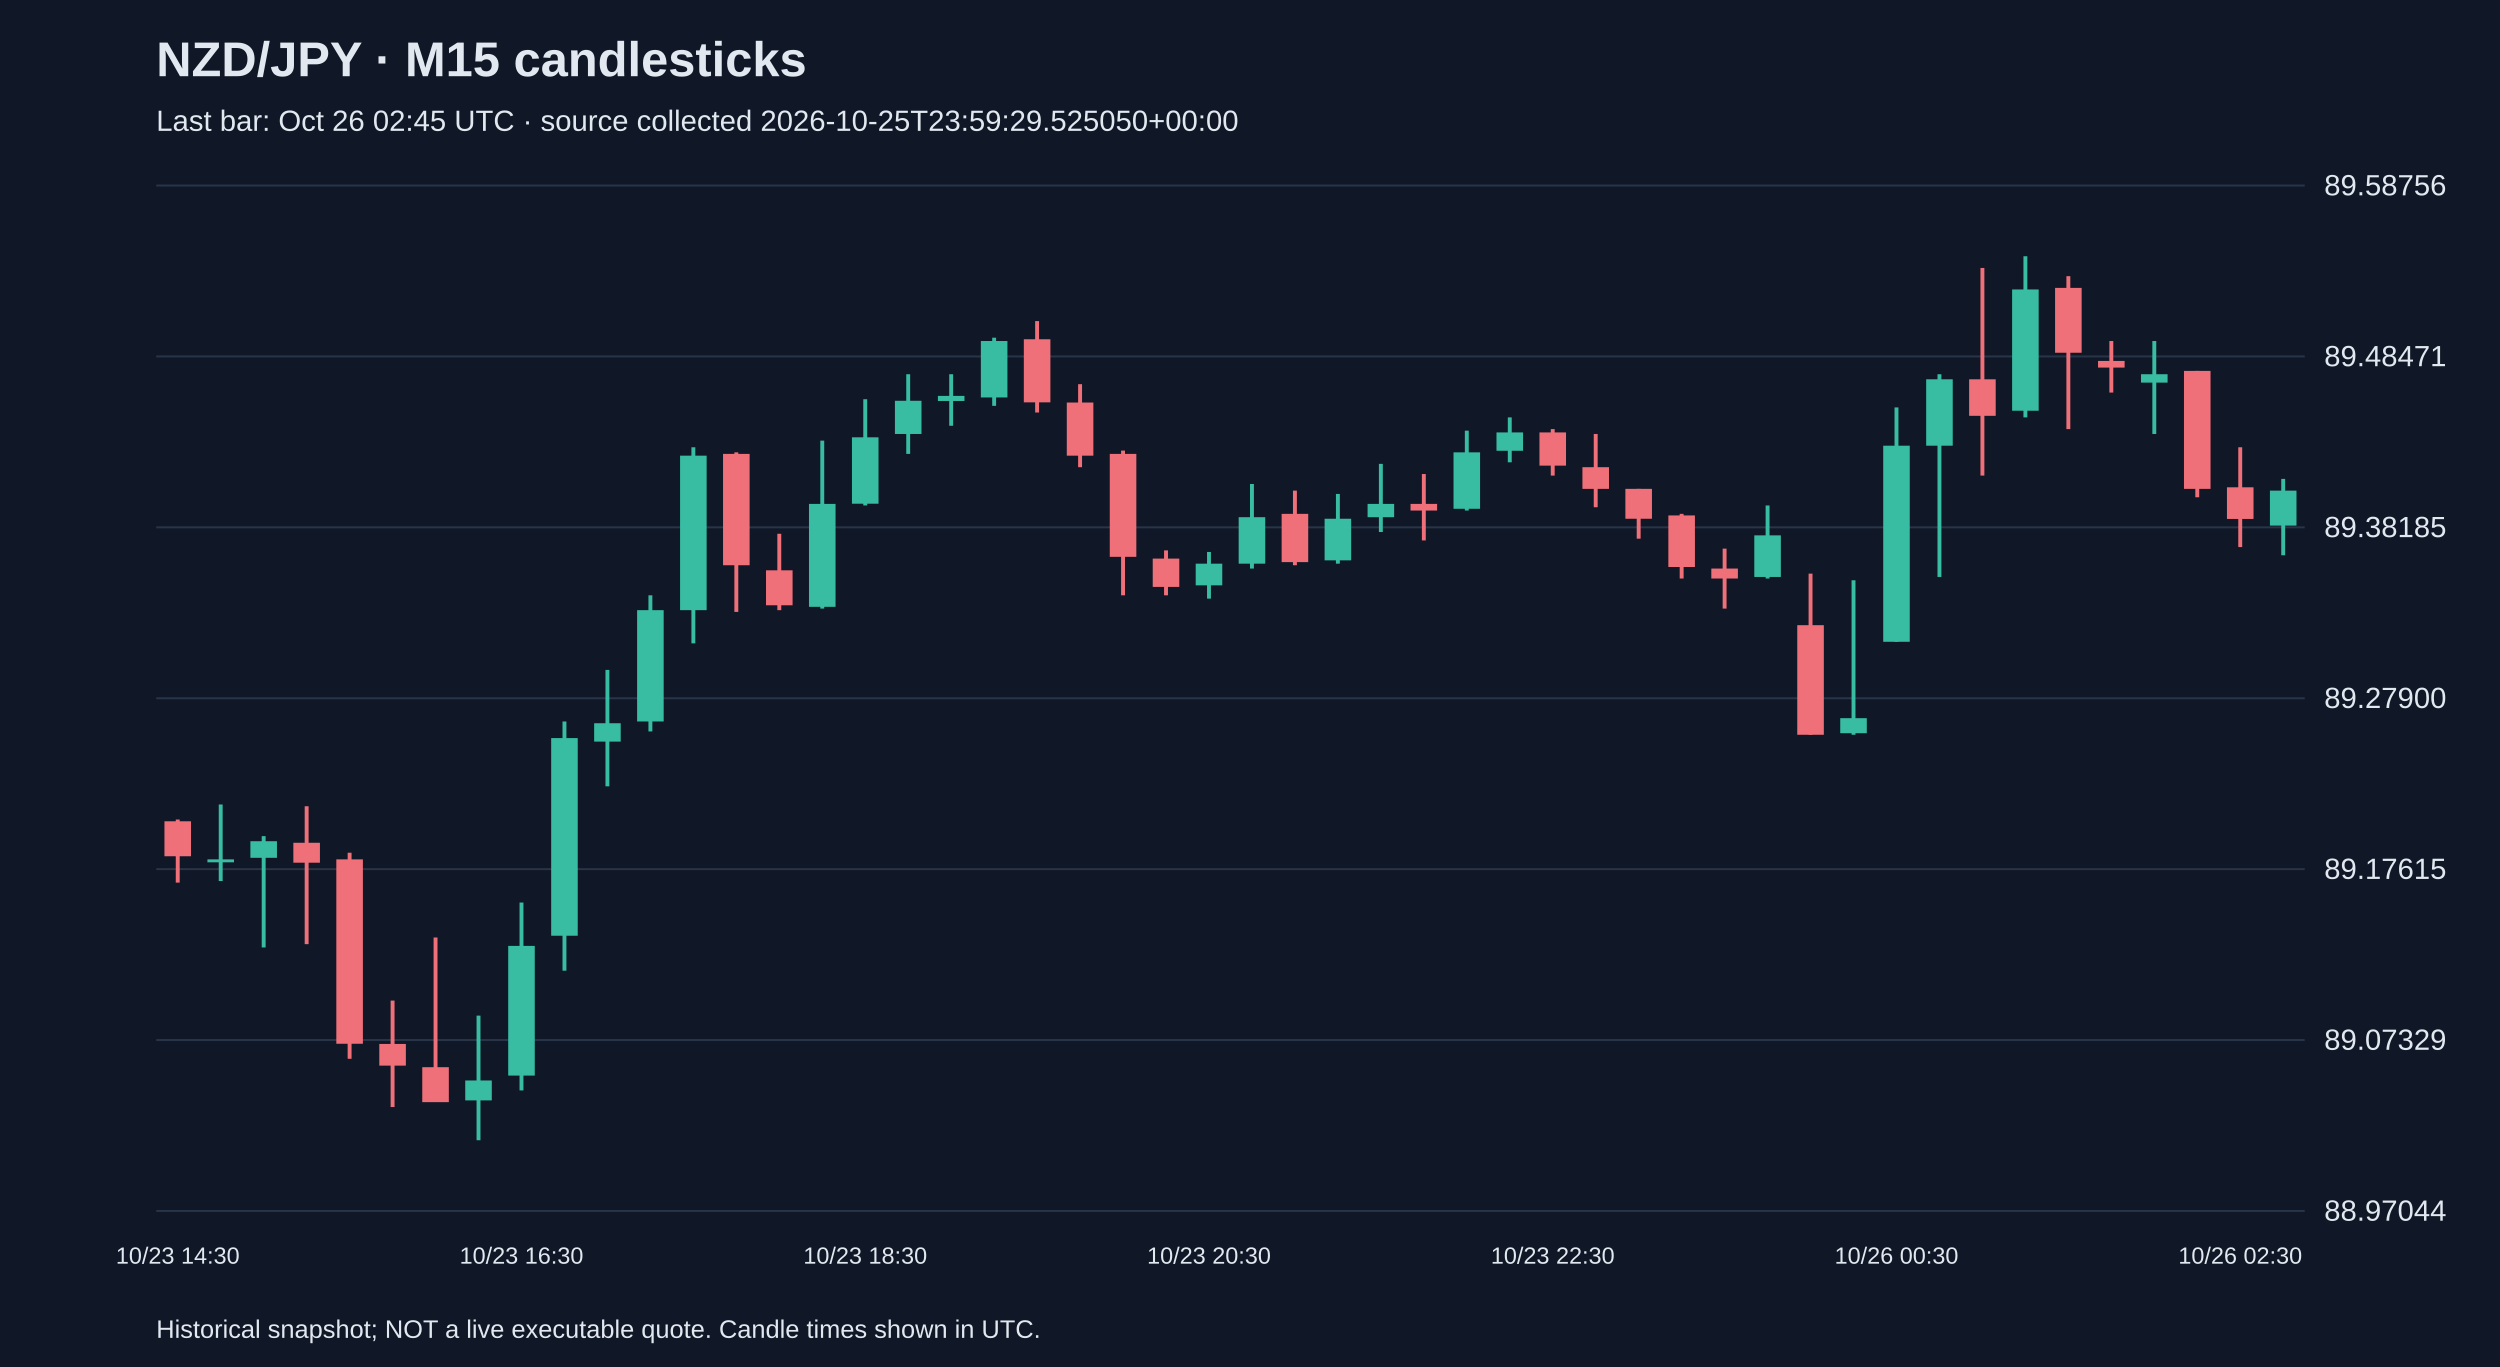
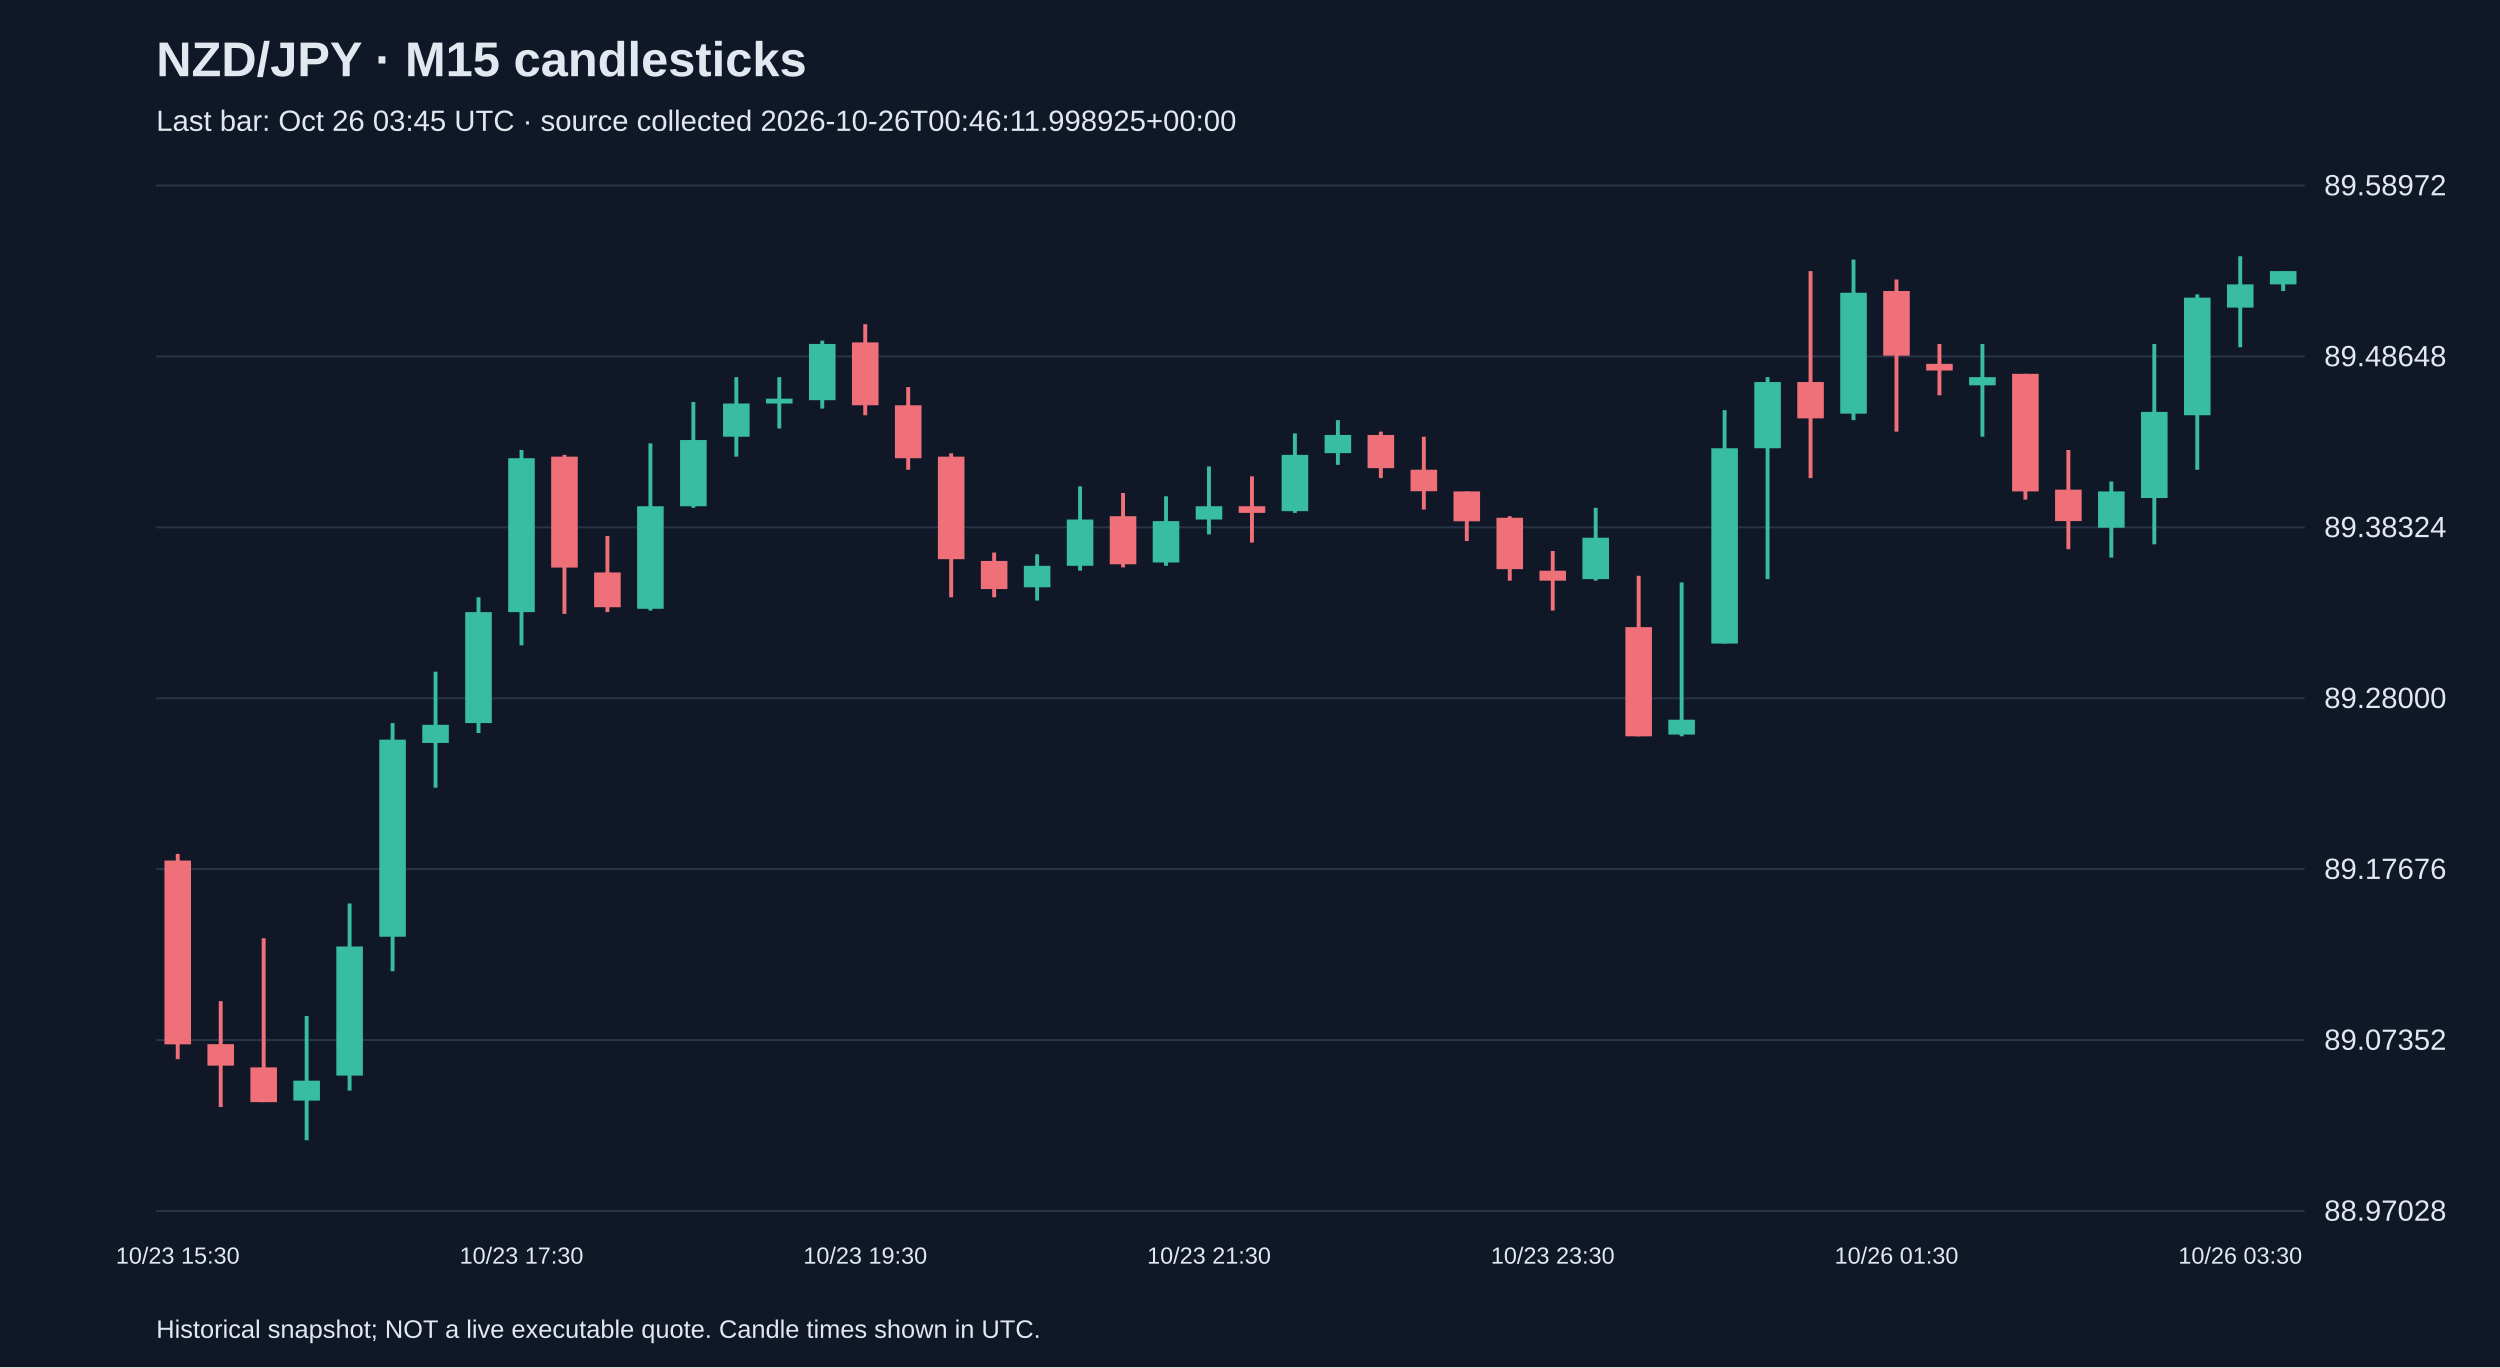
<svg xmlns="http://www.w3.org/2000/svg" viewBox="0 0 1280 700">
  <rect width="100%" height="100%" fill="#101827" />
  <style>text{font-family:Arial,sans-serif;fill:#e2e8f0}</style>
  <text x="80" y="39" font-size="25" font-weight="bold">NZD/JPY · M15 candlesticks</text>
-   <text x="80" y="67" font-size="15" fill="#a6b1c5">Last bar: Oct 26 02:45 UTC · source collected 2026-10-25T23:59:29.525050+00:00</text>
+   <text x="80" y="67" font-size="15" fill="#a6b1c5">Last bar: Oct 26 03:45 UTC · source collected 2026-10-26T00:46:11.998925+00:00</text>
  <line x1="80" y1="620.0" x2="1180" y2="620.0" stroke="#283548" />
-   <text x="1190" y="625.0" font-size="15">88.97044</text>
+   <text x="1190" y="625.0" font-size="15">88.97028</text>
  <line x1="80" y1="532.5" x2="1180" y2="532.5" stroke="#283548" />
-   <text x="1190" y="537.5" font-size="15">89.07329</text>
+   <text x="1190" y="537.5" font-size="15">89.07352</text>
  <line x1="80" y1="445.0" x2="1180" y2="445.0" stroke="#283548" />
-   <text x="1190" y="450.0" font-size="15">89.17615</text>
+   <text x="1190" y="450.0" font-size="15">89.17676</text>
  <line x1="80" y1="357.5" x2="1180" y2="357.5" stroke="#283548" />
-   <text x="1190" y="362.5" font-size="15">89.27900</text>
+   <text x="1190" y="362.5" font-size="15">89.28000</text>
  <line x1="80" y1="270.0" x2="1180" y2="270.0" stroke="#283548" />
-   <text x="1190" y="275.0" font-size="15">89.38185</text>
+   <text x="1190" y="275.0" font-size="15">89.38324</text>
  <line x1="80" y1="182.5" x2="1180" y2="182.5" stroke="#283548" />
-   <text x="1190" y="187.5" font-size="15">89.48471</text>
+   <text x="1190" y="187.5" font-size="15">89.48648</text>
  <line x1="80" y1="95.0" x2="1180" y2="95.0" stroke="#283548" />
-   <text x="1190" y="100.0" font-size="15">89.58756</text>
-   <line x1="91.0" y1="419.6" x2="91.0" y2="451.9" stroke="#f07079" stroke-width="2" />
-   <rect x="84.2" y="420.5" width="13.6" height="17.9" fill="#f07079" />
-   <text x="91.0" y="647" text-anchor="middle" font-size="12">10/23 14:30</text>
-   <line x1="113.0" y1="411.9" x2="113.0" y2="451.1" stroke="#38bca2" stroke-width="2" />
-   <rect x="106.2" y="440.0" width="13.6" height="1.5" fill="#38bca2" />
-   <line x1="135.0" y1="428.1" x2="135.0" y2="485.1" stroke="#38bca2" stroke-width="2" />
-   <rect x="128.2" y="430.7" width="13.6" height="8.5" fill="#38bca2" />
-   <line x1="157.0" y1="412.8" x2="157.0" y2="483.4" stroke="#f07079" stroke-width="2" />
-   <rect x="150.2" y="431.5" width="13.6" height="10.2" fill="#f07079" />
-   <line x1="179.0" y1="436.6" x2="179.0" y2="542.1" stroke="#f07079" stroke-width="2" />
-   <rect x="172.2" y="440.0" width="13.6" height="94.4" fill="#f07079" />
-   <line x1="201.0" y1="512.3" x2="201.0" y2="566.8" stroke="#f07079" stroke-width="2" />
-   <rect x="194.2" y="534.5" width="13.6" height="11.1" fill="#f07079" />
-   <line x1="223.0" y1="480.0" x2="223.0" y2="564.2" stroke="#f07079" stroke-width="2" />
-   <rect x="216.2" y="546.4" width="13.6" height="17.9" fill="#f07079" />
-   <line x1="245.0" y1="520.0" x2="245.0" y2="583.8" stroke="#38bca2" stroke-width="2" />
-   <rect x="238.2" y="553.2" width="13.6" height="10.2" fill="#38bca2" />
-   <line x1="267.0" y1="462.1" x2="267.0" y2="558.3" stroke="#38bca2" stroke-width="2" />
-   <rect x="260.2" y="484.3" width="13.6" height="66.4" fill="#38bca2" />
-   <text x="267.0" y="647" text-anchor="middle" font-size="12">10/23 16:30</text>
-   <line x1="289.0" y1="369.4" x2="289.0" y2="497.0" stroke="#38bca2" stroke-width="2" />
-   <rect x="282.2" y="377.9" width="13.6" height="101.2" fill="#38bca2" />
-   <line x1="311.0" y1="343.0" x2="311.0" y2="402.6" stroke="#38bca2" stroke-width="2" />
-   <rect x="304.2" y="370.3" width="13.6" height="9.4" fill="#38bca2" />
-   <line x1="333.0" y1="304.8" x2="333.0" y2="374.5" stroke="#38bca2" stroke-width="2" />
-   <rect x="326.2" y="312.4" width="13.6" height="57.0" fill="#38bca2" />
-   <line x1="355.0" y1="229.0" x2="355.0" y2="329.4" stroke="#38bca2" stroke-width="2" />
-   <rect x="348.2" y="233.3" width="13.6" height="79.1" fill="#38bca2" />
-   <line x1="377.0" y1="231.6" x2="377.0" y2="313.3" stroke="#f07079" stroke-width="2" />
-   <rect x="370.2" y="232.4" width="13.6" height="57.0" fill="#f07079" />
-   <line x1="399.0" y1="273.3" x2="399.0" y2="312.4" stroke="#f07079" stroke-width="2" />
-   <rect x="392.2" y="292.0" width="13.6" height="17.9" fill="#f07079" />
-   <line x1="421.0" y1="225.6" x2="421.0" y2="311.6" stroke="#38bca2" stroke-width="2" />
-   <rect x="414.2" y="258.0" width="13.6" height="52.7" fill="#38bca2" />
-   <line x1="443.0" y1="204.4" x2="443.0" y2="258.8" stroke="#38bca2" stroke-width="2" />
-   <rect x="436.2" y="223.9" width="13.6" height="34.0" fill="#38bca2" />
-   <text x="443.0" y="647" text-anchor="middle" font-size="12">10/23 18:30</text>
-   <line x1="465.0" y1="191.6" x2="465.0" y2="232.4" stroke="#38bca2" stroke-width="2" />
-   <rect x="458.2" y="205.2" width="13.6" height="17.0" fill="#38bca2" />
-   <line x1="487.0" y1="191.6" x2="487.0" y2="218.0" stroke="#38bca2" stroke-width="2" />
-   <rect x="480.2" y="202.7" width="13.6" height="2.6" fill="#38bca2" />
-   <line x1="509.0" y1="172.9" x2="509.0" y2="207.8" stroke="#38bca2" stroke-width="2" />
-   <rect x="502.2" y="174.6" width="13.6" height="28.9" fill="#38bca2" />
-   <line x1="531.0" y1="164.4" x2="531.0" y2="211.2" stroke="#f07079" stroke-width="2" />
-   <rect x="524.2" y="173.7" width="13.6" height="32.3" fill="#f07079" />
-   <line x1="553.0" y1="196.7" x2="553.0" y2="239.2" stroke="#f07079" stroke-width="2" />
-   <rect x="546.2" y="206.1" width="13.6" height="27.2" fill="#f07079" />
-   <line x1="575.0" y1="230.7" x2="575.0" y2="304.8" stroke="#f07079" stroke-width="2" />
-   <rect x="568.2" y="232.4" width="13.6" height="52.7" fill="#f07079" />
-   <line x1="597.0" y1="281.8" x2="597.0" y2="304.8" stroke="#f07079" stroke-width="2" />
-   <rect x="590.2" y="286.0" width="13.6" height="14.5" fill="#f07079" />
-   <line x1="619.0" y1="282.6" x2="619.0" y2="306.5" stroke="#38bca2" stroke-width="2" />
-   <rect x="612.2" y="288.6" width="13.6" height="11.1" fill="#38bca2" />
-   <text x="619.0" y="647" text-anchor="middle" font-size="12">10/23 20:30</text>
-   <line x1="641.0" y1="247.8" x2="641.0" y2="291.1" stroke="#38bca2" stroke-width="2" />
-   <rect x="634.2" y="264.8" width="13.6" height="23.8" fill="#38bca2" />
-   <line x1="663.0" y1="251.2" x2="663.0" y2="289.4" stroke="#f07079" stroke-width="2" />
-   <rect x="656.2" y="263.1" width="13.6" height="24.7" fill="#f07079" />
-   <line x1="685.0" y1="252.9" x2="685.0" y2="288.6" stroke="#38bca2" stroke-width="2" />
-   <rect x="678.2" y="265.6" width="13.6" height="21.3" fill="#38bca2" />
-   <line x1="707.0" y1="237.5" x2="707.0" y2="272.4" stroke="#38bca2" stroke-width="2" />
-   <rect x="700.2" y="258.0" width="13.6" height="6.8" fill="#38bca2" />
-   <line x1="729.0" y1="242.7" x2="729.0" y2="276.7" stroke="#f07079" stroke-width="2" />
-   <rect x="722.2" y="258.0" width="13.6" height="3.4" fill="#f07079" />
-   <line x1="751.0" y1="220.5" x2="751.0" y2="261.4" stroke="#38bca2" stroke-width="2" />
-   <rect x="744.2" y="231.6" width="13.6" height="28.9" fill="#38bca2" />
-   <line x1="773.0" y1="213.7" x2="773.0" y2="236.7" stroke="#38bca2" stroke-width="2" />
-   <rect x="766.2" y="221.4" width="13.6" height="9.4" fill="#38bca2" />
-   <line x1="795.0" y1="219.7" x2="795.0" y2="243.5" stroke="#f07079" stroke-width="2" />
-   <rect x="788.2" y="221.4" width="13.6" height="17.0" fill="#f07079" />
-   <text x="795.0" y="647" text-anchor="middle" font-size="12">10/23 22:30</text>
-   <line x1="817.0" y1="222.2" x2="817.0" y2="259.7" stroke="#f07079" stroke-width="2" />
-   <rect x="810.2" y="239.2" width="13.6" height="11.1" fill="#f07079" />
-   <line x1="839.0" y1="250.3" x2="839.0" y2="275.8" stroke="#f07079" stroke-width="2" />
-   <rect x="832.2" y="250.3" width="13.6" height="15.3" fill="#f07079" />
-   <line x1="861.0" y1="263.1" x2="861.0" y2="296.2" stroke="#f07079" stroke-width="2" />
-   <rect x="854.2" y="263.9" width="13.6" height="26.4" fill="#f07079" />
-   <line x1="883.0" y1="280.9" x2="883.0" y2="311.6" stroke="#f07079" stroke-width="2" />
-   <rect x="876.2" y="291.1" width="13.6" height="5.1" fill="#f07079" />
-   <line x1="905.0" y1="258.8" x2="905.0" y2="296.2" stroke="#38bca2" stroke-width="2" />
-   <rect x="898.2" y="274.1" width="13.6" height="21.3" fill="#38bca2" />
-   <line x1="927.0" y1="293.7" x2="927.0" y2="376.2" stroke="#f07079" stroke-width="2" />
-   <rect x="920.2" y="320.1" width="13.6" height="56.1" fill="#f07079" />
-   <line x1="949.0" y1="297.1" x2="949.0" y2="376.2" stroke="#38bca2" stroke-width="2" />
-   <rect x="942.2" y="367.7" width="13.6" height="7.7" fill="#38bca2" />
-   <line x1="971.0" y1="208.6" x2="971.0" y2="328.6" stroke="#38bca2" stroke-width="2" />
-   <rect x="964.2" y="228.2" width="13.6" height="100.4" fill="#38bca2" />
-   <text x="971.0" y="647" text-anchor="middle" font-size="12">10/26 00:30</text>
-   <line x1="993.0" y1="191.6" x2="993.0" y2="295.4" stroke="#38bca2" stroke-width="2" />
-   <rect x="986.2" y="194.2" width="13.6" height="34.0" fill="#38bca2" />
-   <line x1="1015.0" y1="137.2" x2="1015.0" y2="243.5" stroke="#f07079" stroke-width="2" />
-   <rect x="1008.2" y="194.2" width="13.6" height="18.7" fill="#f07079" />
-   <line x1="1037.0" y1="131.2" x2="1037.0" y2="213.7" stroke="#38bca2" stroke-width="2" />
-   <rect x="1030.2" y="148.2" width="13.6" height="62.1" fill="#38bca2" />
-   <line x1="1059.0" y1="141.4" x2="1059.0" y2="219.7" stroke="#f07079" stroke-width="2" />
-   <rect x="1052.2" y="147.4" width="13.6" height="33.2" fill="#f07079" />
-   <line x1="1081.0" y1="174.6" x2="1081.0" y2="201.0" stroke="#f07079" stroke-width="2" />
-   <rect x="1074.2" y="184.8" width="13.6" height="3.4" fill="#f07079" />
-   <line x1="1103.0" y1="174.6" x2="1103.0" y2="222.2" stroke="#38bca2" stroke-width="2" />
-   <rect x="1096.2" y="191.6" width="13.6" height="4.3" fill="#38bca2" />
-   <line x1="1125.0" y1="189.9" x2="1125.0" y2="254.6" stroke="#f07079" stroke-width="2" />
-   <rect x="1118.2" y="189.9" width="13.6" height="60.4" fill="#f07079" />
-   <line x1="1147.0" y1="229.0" x2="1147.0" y2="280.1" stroke="#f07079" stroke-width="2" />
-   <rect x="1140.2" y="249.5" width="13.6" height="16.2" fill="#f07079" />
-   <text x="1147.0" y="647" text-anchor="middle" font-size="12">10/26 02:30</text>
-   <line x1="1169.0" y1="245.2" x2="1169.0" y2="284.3" stroke="#38bca2" stroke-width="2" />
-   <rect x="1162.2" y="251.2" width="13.6" height="17.9" fill="#38bca2" />
+   <text x="1190" y="100.0" font-size="15">89.58972</text>
+   <line x1="91.0" y1="437.2" x2="91.0" y2="542.3" stroke="#f07079" stroke-width="2" />
+   <rect x="84.2" y="440.6" width="13.6" height="94.1" fill="#f07079" />
+   <text x="91.0" y="647" text-anchor="middle" font-size="12">10/23 15:30</text>
+   <line x1="113.0" y1="512.6" x2="113.0" y2="566.8" stroke="#f07079" stroke-width="2" />
+   <rect x="106.2" y="534.6" width="13.6" height="11.0" fill="#f07079" />
+   <line x1="135.0" y1="480.4" x2="135.0" y2="564.3" stroke="#f07079" stroke-width="2" />
+   <rect x="128.2" y="546.5" width="13.6" height="17.8" fill="#f07079" />
+   <line x1="157.0" y1="520.2" x2="157.0" y2="583.8" stroke="#38bca2" stroke-width="2" />
+   <rect x="150.2" y="553.3" width="13.6" height="10.2" fill="#38bca2" />
+   <line x1="179.0" y1="462.6" x2="179.0" y2="558.4" stroke="#38bca2" stroke-width="2" />
+   <rect x="172.2" y="484.6" width="13.6" height="66.1" fill="#38bca2" />
+   <line x1="201.0" y1="370.2" x2="201.0" y2="497.3" stroke="#38bca2" stroke-width="2" />
+   <rect x="194.2" y="378.7" width="13.6" height="100.9" fill="#38bca2" />
+   <line x1="223.0" y1="343.9" x2="223.0" y2="403.3" stroke="#38bca2" stroke-width="2" />
+   <rect x="216.2" y="371.1" width="13.6" height="9.3" fill="#38bca2" />
+   <line x1="245.0" y1="305.8" x2="245.0" y2="375.3" stroke="#38bca2" stroke-width="2" />
+   <rect x="238.2" y="313.4" width="13.6" height="56.8" fill="#38bca2" />
+   <line x1="267.0" y1="230.4" x2="267.0" y2="330.4" stroke="#38bca2" stroke-width="2" />
+   <rect x="260.2" y="234.6" width="13.6" height="78.8" fill="#38bca2" />
+   <text x="267.0" y="647" text-anchor="middle" font-size="12">10/23 17:30</text>
+   <line x1="289.0" y1="232.9" x2="289.0" y2="314.3" stroke="#f07079" stroke-width="2" />
+   <rect x="282.2" y="233.8" width="13.6" height="56.8" fill="#f07079" />
+   <line x1="311.0" y1="274.4" x2="311.0" y2="313.4" stroke="#f07079" stroke-width="2" />
+   <rect x="304.2" y="293.1" width="13.6" height="17.8" fill="#f07079" />
+   <line x1="333.0" y1="227.0" x2="333.0" y2="312.6" stroke="#38bca2" stroke-width="2" />
+   <rect x="326.2" y="259.2" width="13.6" height="52.5" fill="#38bca2" />
+   <line x1="355.0" y1="205.8" x2="355.0" y2="260.0" stroke="#38bca2" stroke-width="2" />
+   <rect x="348.2" y="225.3" width="13.6" height="33.9" fill="#38bca2" />
+   <line x1="377.0" y1="193.1" x2="377.0" y2="233.8" stroke="#38bca2" stroke-width="2" />
+   <rect x="370.2" y="206.6" width="13.6" height="17.0" fill="#38bca2" />
+   <line x1="399.0" y1="193.1" x2="399.0" y2="219.4" stroke="#38bca2" stroke-width="2" />
+   <rect x="392.2" y="204.1" width="13.6" height="2.5" fill="#38bca2" />
+   <line x1="421.0" y1="174.4" x2="421.0" y2="209.2" stroke="#38bca2" stroke-width="2" />
+   <rect x="414.2" y="176.1" width="13.6" height="28.8" fill="#38bca2" />
+   <line x1="443.0" y1="166.0" x2="443.0" y2="212.6" stroke="#f07079" stroke-width="2" />
+   <rect x="436.2" y="175.3" width="13.6" height="32.2" fill="#f07079" />
+   <text x="443.0" y="647" text-anchor="middle" font-size="12">10/23 19:30</text>
+   <line x1="465.0" y1="198.2" x2="465.0" y2="240.5" stroke="#f07079" stroke-width="2" />
+   <rect x="458.2" y="207.5" width="13.6" height="27.1" fill="#f07079" />
+   <line x1="487.0" y1="232.1" x2="487.0" y2="305.8" stroke="#f07079" stroke-width="2" />
+   <rect x="480.2" y="233.8" width="13.6" height="52.5" fill="#f07079" />
+   <line x1="509.0" y1="282.9" x2="509.0" y2="305.8" stroke="#f07079" stroke-width="2" />
+   <rect x="502.2" y="287.2" width="13.6" height="14.4" fill="#f07079" />
+   <line x1="531.0" y1="283.8" x2="531.0" y2="307.5" stroke="#38bca2" stroke-width="2" />
+   <rect x="524.2" y="289.7" width="13.6" height="11.0" fill="#38bca2" />
+   <line x1="553.0" y1="249.0" x2="553.0" y2="292.2" stroke="#38bca2" stroke-width="2" />
+   <rect x="546.2" y="266.0" width="13.6" height="23.7" fill="#38bca2" />
+   <line x1="575.0" y1="252.4" x2="575.0" y2="290.5" stroke="#f07079" stroke-width="2" />
+   <rect x="568.2" y="264.3" width="13.6" height="24.6" fill="#f07079" />
+   <line x1="597.0" y1="254.1" x2="597.0" y2="289.7" stroke="#38bca2" stroke-width="2" />
+   <rect x="590.2" y="266.8" width="13.6" height="21.2" fill="#38bca2" />
+   <line x1="619.0" y1="238.8" x2="619.0" y2="273.6" stroke="#38bca2" stroke-width="2" />
+   <rect x="612.2" y="259.2" width="13.6" height="6.8" fill="#38bca2" />
+   <text x="619.0" y="647" text-anchor="middle" font-size="12">10/23 21:30</text>
+   <line x1="641.0" y1="243.9" x2="641.0" y2="277.8" stroke="#f07079" stroke-width="2" />
+   <rect x="634.2" y="259.2" width="13.6" height="3.4" fill="#f07079" />
+   <line x1="663.0" y1="221.9" x2="663.0" y2="262.6" stroke="#38bca2" stroke-width="2" />
+   <rect x="656.2" y="232.9" width="13.6" height="28.8" fill="#38bca2" />
+   <line x1="685.0" y1="215.1" x2="685.0" y2="238.0" stroke="#38bca2" stroke-width="2" />
+   <rect x="678.2" y="222.7" width="13.6" height="9.3" fill="#38bca2" />
+   <line x1="707.0" y1="221.0" x2="707.0" y2="244.8" stroke="#f07079" stroke-width="2" />
+   <rect x="700.2" y="222.7" width="13.6" height="17.0" fill="#f07079" />
+   <line x1="729.0" y1="223.6" x2="729.0" y2="260.9" stroke="#f07079" stroke-width="2" />
+   <rect x="722.2" y="240.5" width="13.6" height="11.0" fill="#f07079" />
+   <line x1="751.0" y1="251.6" x2="751.0" y2="277.0" stroke="#f07079" stroke-width="2" />
+   <rect x="744.2" y="251.6" width="13.6" height="15.3" fill="#f07079" />
+   <line x1="773.0" y1="264.3" x2="773.0" y2="297.3" stroke="#f07079" stroke-width="2" />
+   <rect x="766.2" y="265.1" width="13.6" height="26.3" fill="#f07079" />
+   <line x1="795.0" y1="282.1" x2="795.0" y2="312.6" stroke="#f07079" stroke-width="2" />
+   <rect x="788.2" y="292.2" width="13.6" height="5.1" fill="#f07079" />
+   <text x="795.0" y="647" text-anchor="middle" font-size="12">10/23 23:30</text>
+   <line x1="817.0" y1="260.0" x2="817.0" y2="297.3" stroke="#38bca2" stroke-width="2" />
+   <rect x="810.2" y="275.3" width="13.6" height="21.2" fill="#38bca2" />
+   <line x1="839.0" y1="294.8" x2="839.0" y2="377.0" stroke="#f07079" stroke-width="2" />
+   <rect x="832.2" y="321.1" width="13.6" height="55.9" fill="#f07079" />
+   <line x1="861.0" y1="298.2" x2="861.0" y2="377.0" stroke="#38bca2" stroke-width="2" />
+   <rect x="854.2" y="368.5" width="13.6" height="7.6" fill="#38bca2" />
+   <line x1="883.0" y1="210.0" x2="883.0" y2="329.5" stroke="#38bca2" stroke-width="2" />
+   <rect x="876.2" y="229.5" width="13.6" height="100.0" fill="#38bca2" />
+   <line x1="905.0" y1="193.1" x2="905.0" y2="296.5" stroke="#38bca2" stroke-width="2" />
+   <rect x="898.2" y="195.6" width="13.6" height="33.9" fill="#38bca2" />
+   <line x1="927.0" y1="138.8" x2="927.0" y2="244.8" stroke="#f07079" stroke-width="2" />
+   <rect x="920.2" y="195.6" width="13.6" height="18.6" fill="#f07079" />
+   <line x1="949.0" y1="132.9" x2="949.0" y2="215.1" stroke="#38bca2" stroke-width="2" />
+   <rect x="942.2" y="149.9" width="13.6" height="61.9" fill="#38bca2" />
+   <line x1="971.0" y1="143.1" x2="971.0" y2="221.0" stroke="#f07079" stroke-width="2" />
+   <rect x="964.2" y="149.0" width="13.6" height="33.1" fill="#f07079" />
+   <text x="971.0" y="647" text-anchor="middle" font-size="12">10/26 01:30</text>
+   <line x1="993.0" y1="176.1" x2="993.0" y2="202.4" stroke="#f07079" stroke-width="2" />
+   <rect x="986.2" y="186.3" width="13.6" height="3.4" fill="#f07079" />
+   <line x1="1015.0" y1="176.1" x2="1015.0" y2="223.6" stroke="#38bca2" stroke-width="2" />
+   <rect x="1008.2" y="193.1" width="13.6" height="4.2" fill="#38bca2" />
+   <line x1="1037.0" y1="191.4" x2="1037.0" y2="255.8" stroke="#f07079" stroke-width="2" />
+   <rect x="1030.2" y="191.4" width="13.6" height="60.2" fill="#f07079" />
+   <line x1="1059.0" y1="230.4" x2="1059.0" y2="281.2" stroke="#f07079" stroke-width="2" />
+   <rect x="1052.2" y="250.7" width="13.6" height="16.1" fill="#f07079" />
+   <line x1="1081.0" y1="246.5" x2="1081.0" y2="285.5" stroke="#38bca2" stroke-width="2" />
+   <rect x="1074.2" y="251.6" width="13.6" height="18.6" fill="#38bca2" />
+   <line x1="1103.0" y1="176.1" x2="1103.0" y2="278.7" stroke="#38bca2" stroke-width="2" />
+   <rect x="1096.2" y="210.9" width="13.6" height="44.1" fill="#38bca2" />
+   <line x1="1125.0" y1="150.7" x2="1125.0" y2="240.5" stroke="#38bca2" stroke-width="2" />
+   <rect x="1118.2" y="152.4" width="13.6" height="60.2" fill="#38bca2" />
+   <line x1="1147.0" y1="131.2" x2="1147.0" y2="177.8" stroke="#38bca2" stroke-width="2" />
+   <rect x="1140.2" y="145.6" width="13.6" height="11.9" fill="#38bca2" />
+   <text x="1147.0" y="647" text-anchor="middle" font-size="12">10/26 03:30</text>
+   <line x1="1169.0" y1="138.8" x2="1169.0" y2="149.0" stroke="#38bca2" stroke-width="2" />
+   <rect x="1162.2" y="138.8" width="13.6" height="6.8" fill="#38bca2" />
  <text x="80" y="685" font-size="13">Historical snapshot; NOT a live executable quote. Candle times shown in UTC.</text>
</svg>
